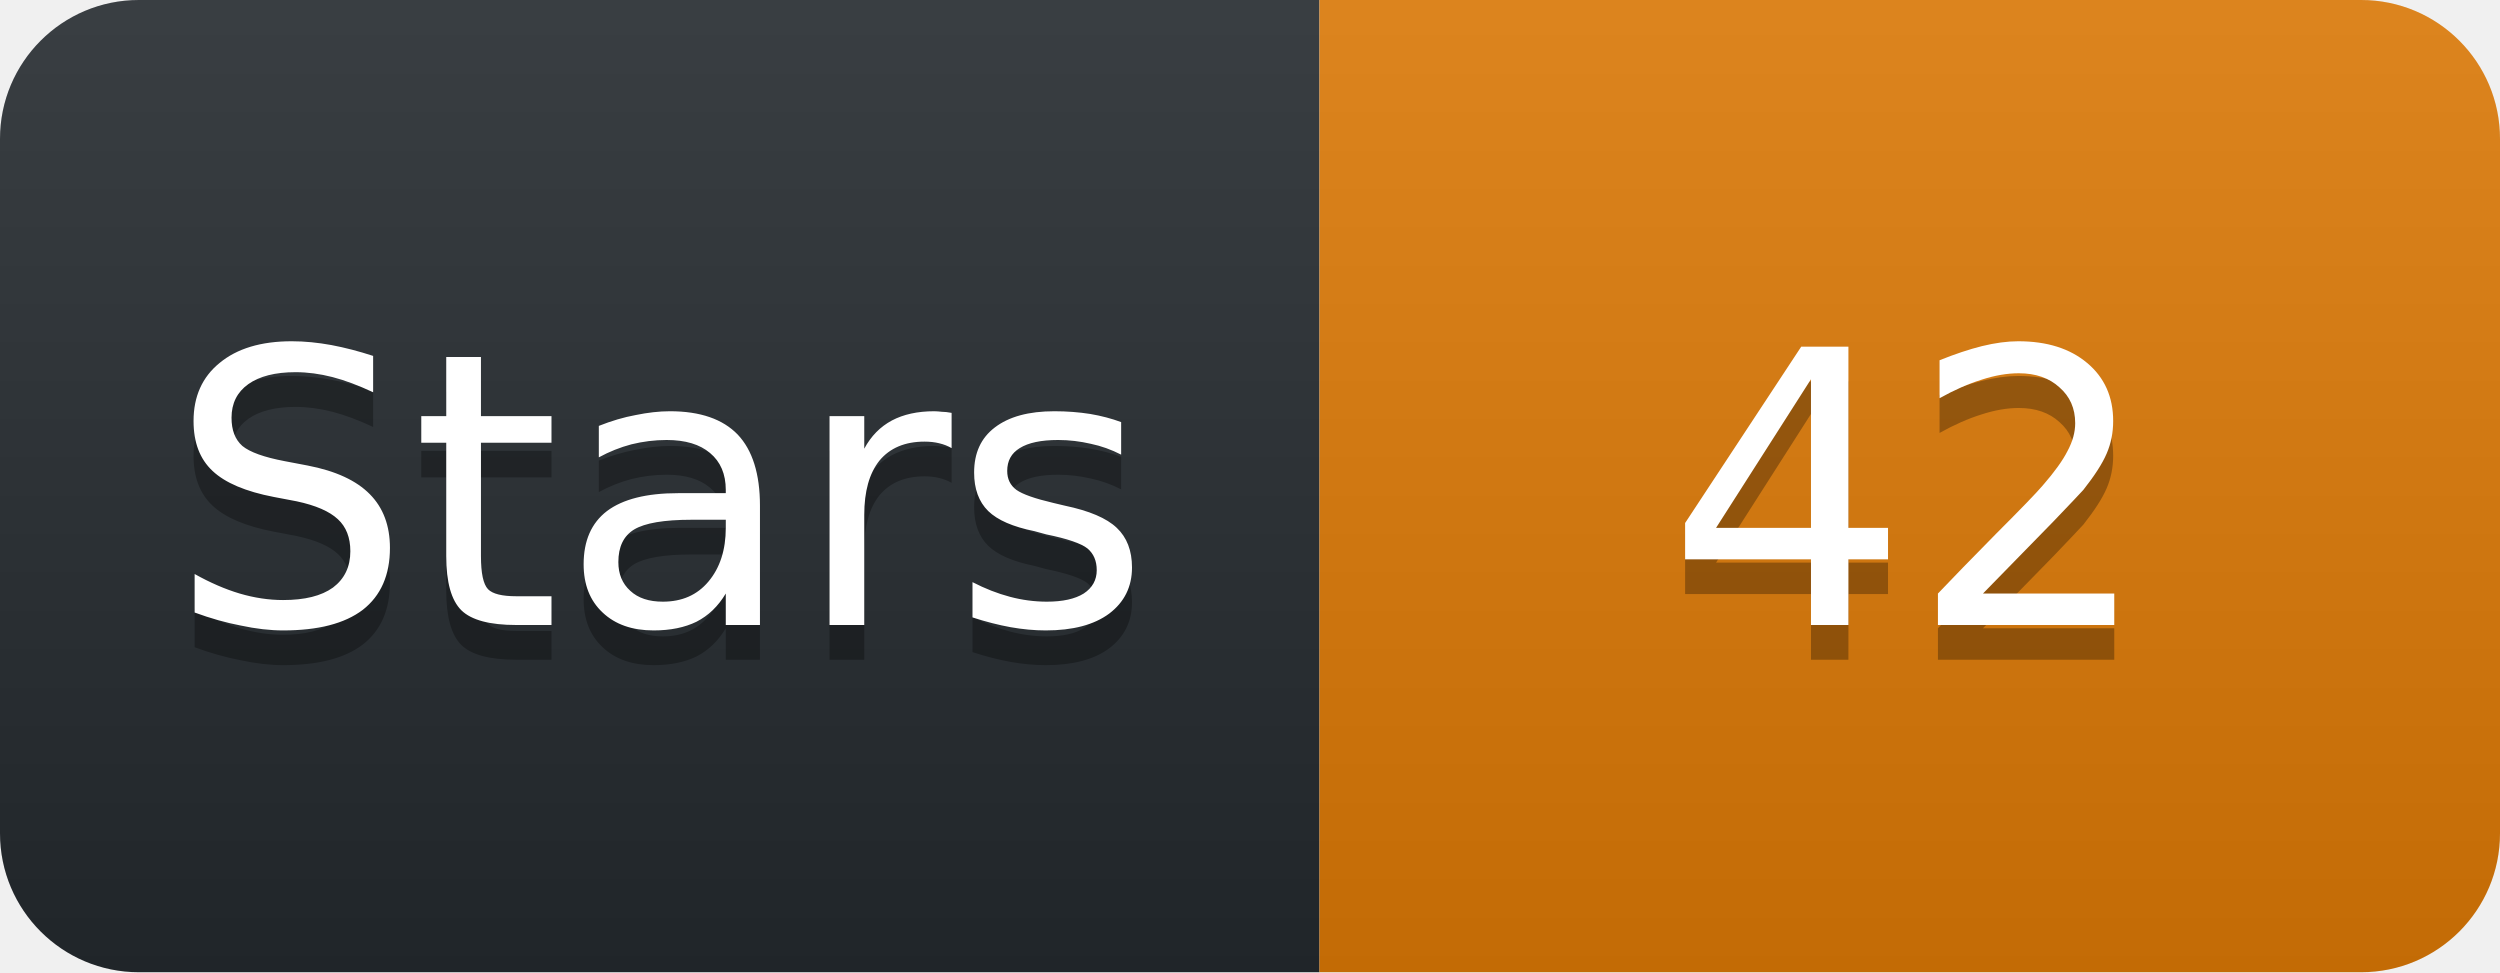
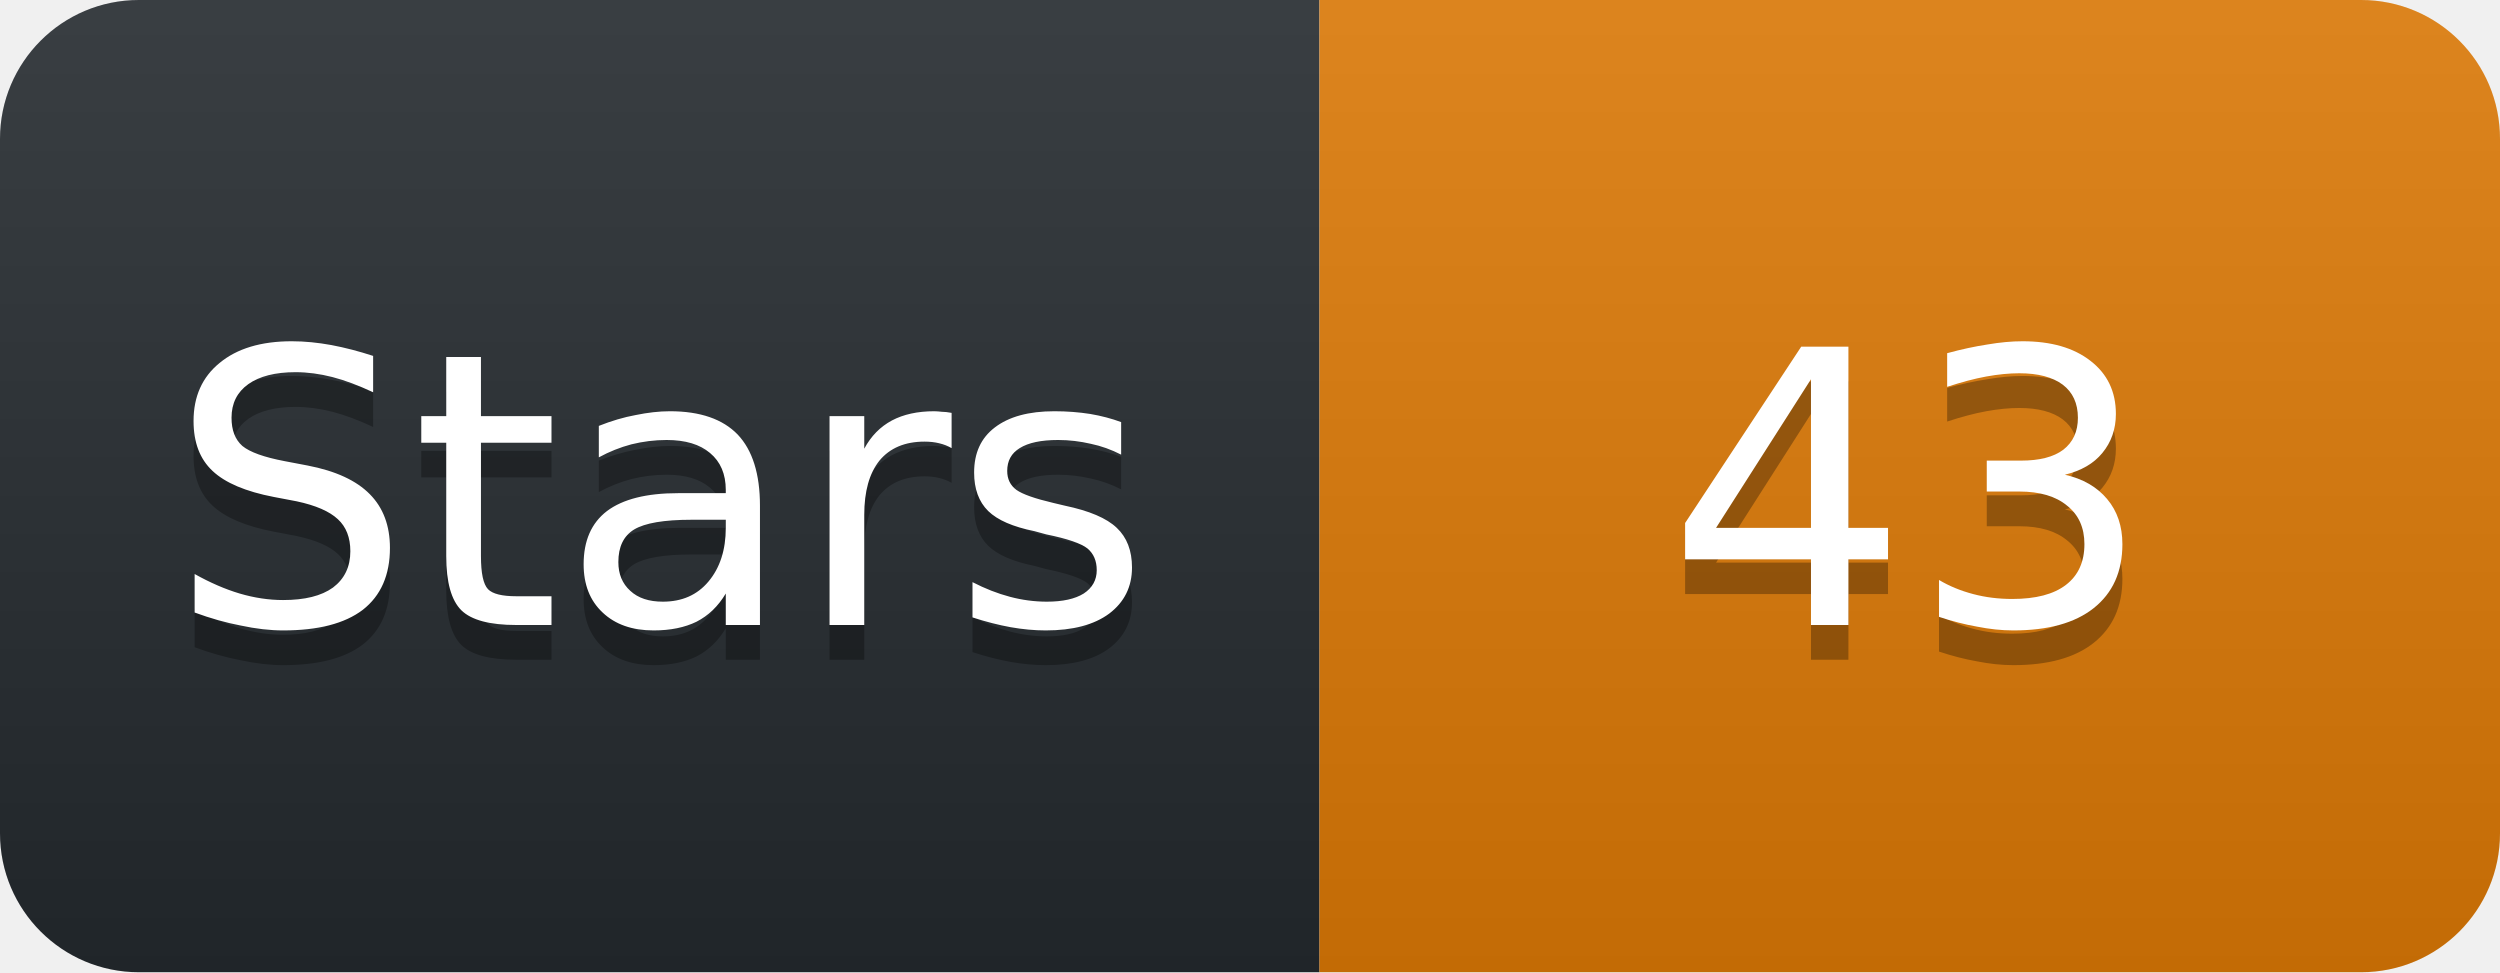
<svg xmlns="http://www.w3.org/2000/svg" width="72" height="28" viewBox="0 0 72 28">
  <linearGradient id="s" x2="0" y2="100%">
    <stop offset="0" stop-color="#fff" stop-opacity=".1" />
    <stop offset="1" stop-opacity=".1" />
  </linearGradient>
  <clipPath id="r">
    <rect width="72" height="28" rx="4" fill="#fff" />
  </clipPath>
  <g clip-path="url(#r)">
    <rect width="38" height="28" fill="#24292e" />
    <rect x="38" width="34" height="28" fill="#D97706" />
    <rect width="72" height="28" fill="url(#s)" />
  </g>
  <g fill="#fff" text-anchor="middle" font-family="Verdana,Geneva,DejaVu Sans,sans-serif" font-size="11">
    <text x="19" y="19" fill="#010101" fill-opacity=".3">Stars</text>
    <text x="19" y="18">Stars</text>
-     <text x="55" y="19" fill="#010101" fill-opacity=".3">42</text>
-     <text x="55" y="18">42</text>
+     <text x="55" y="19" fill="#010101" fill-opacity=".3">43</text>
+     <text x="55" y="18">43</text>
  </g>
</svg>
